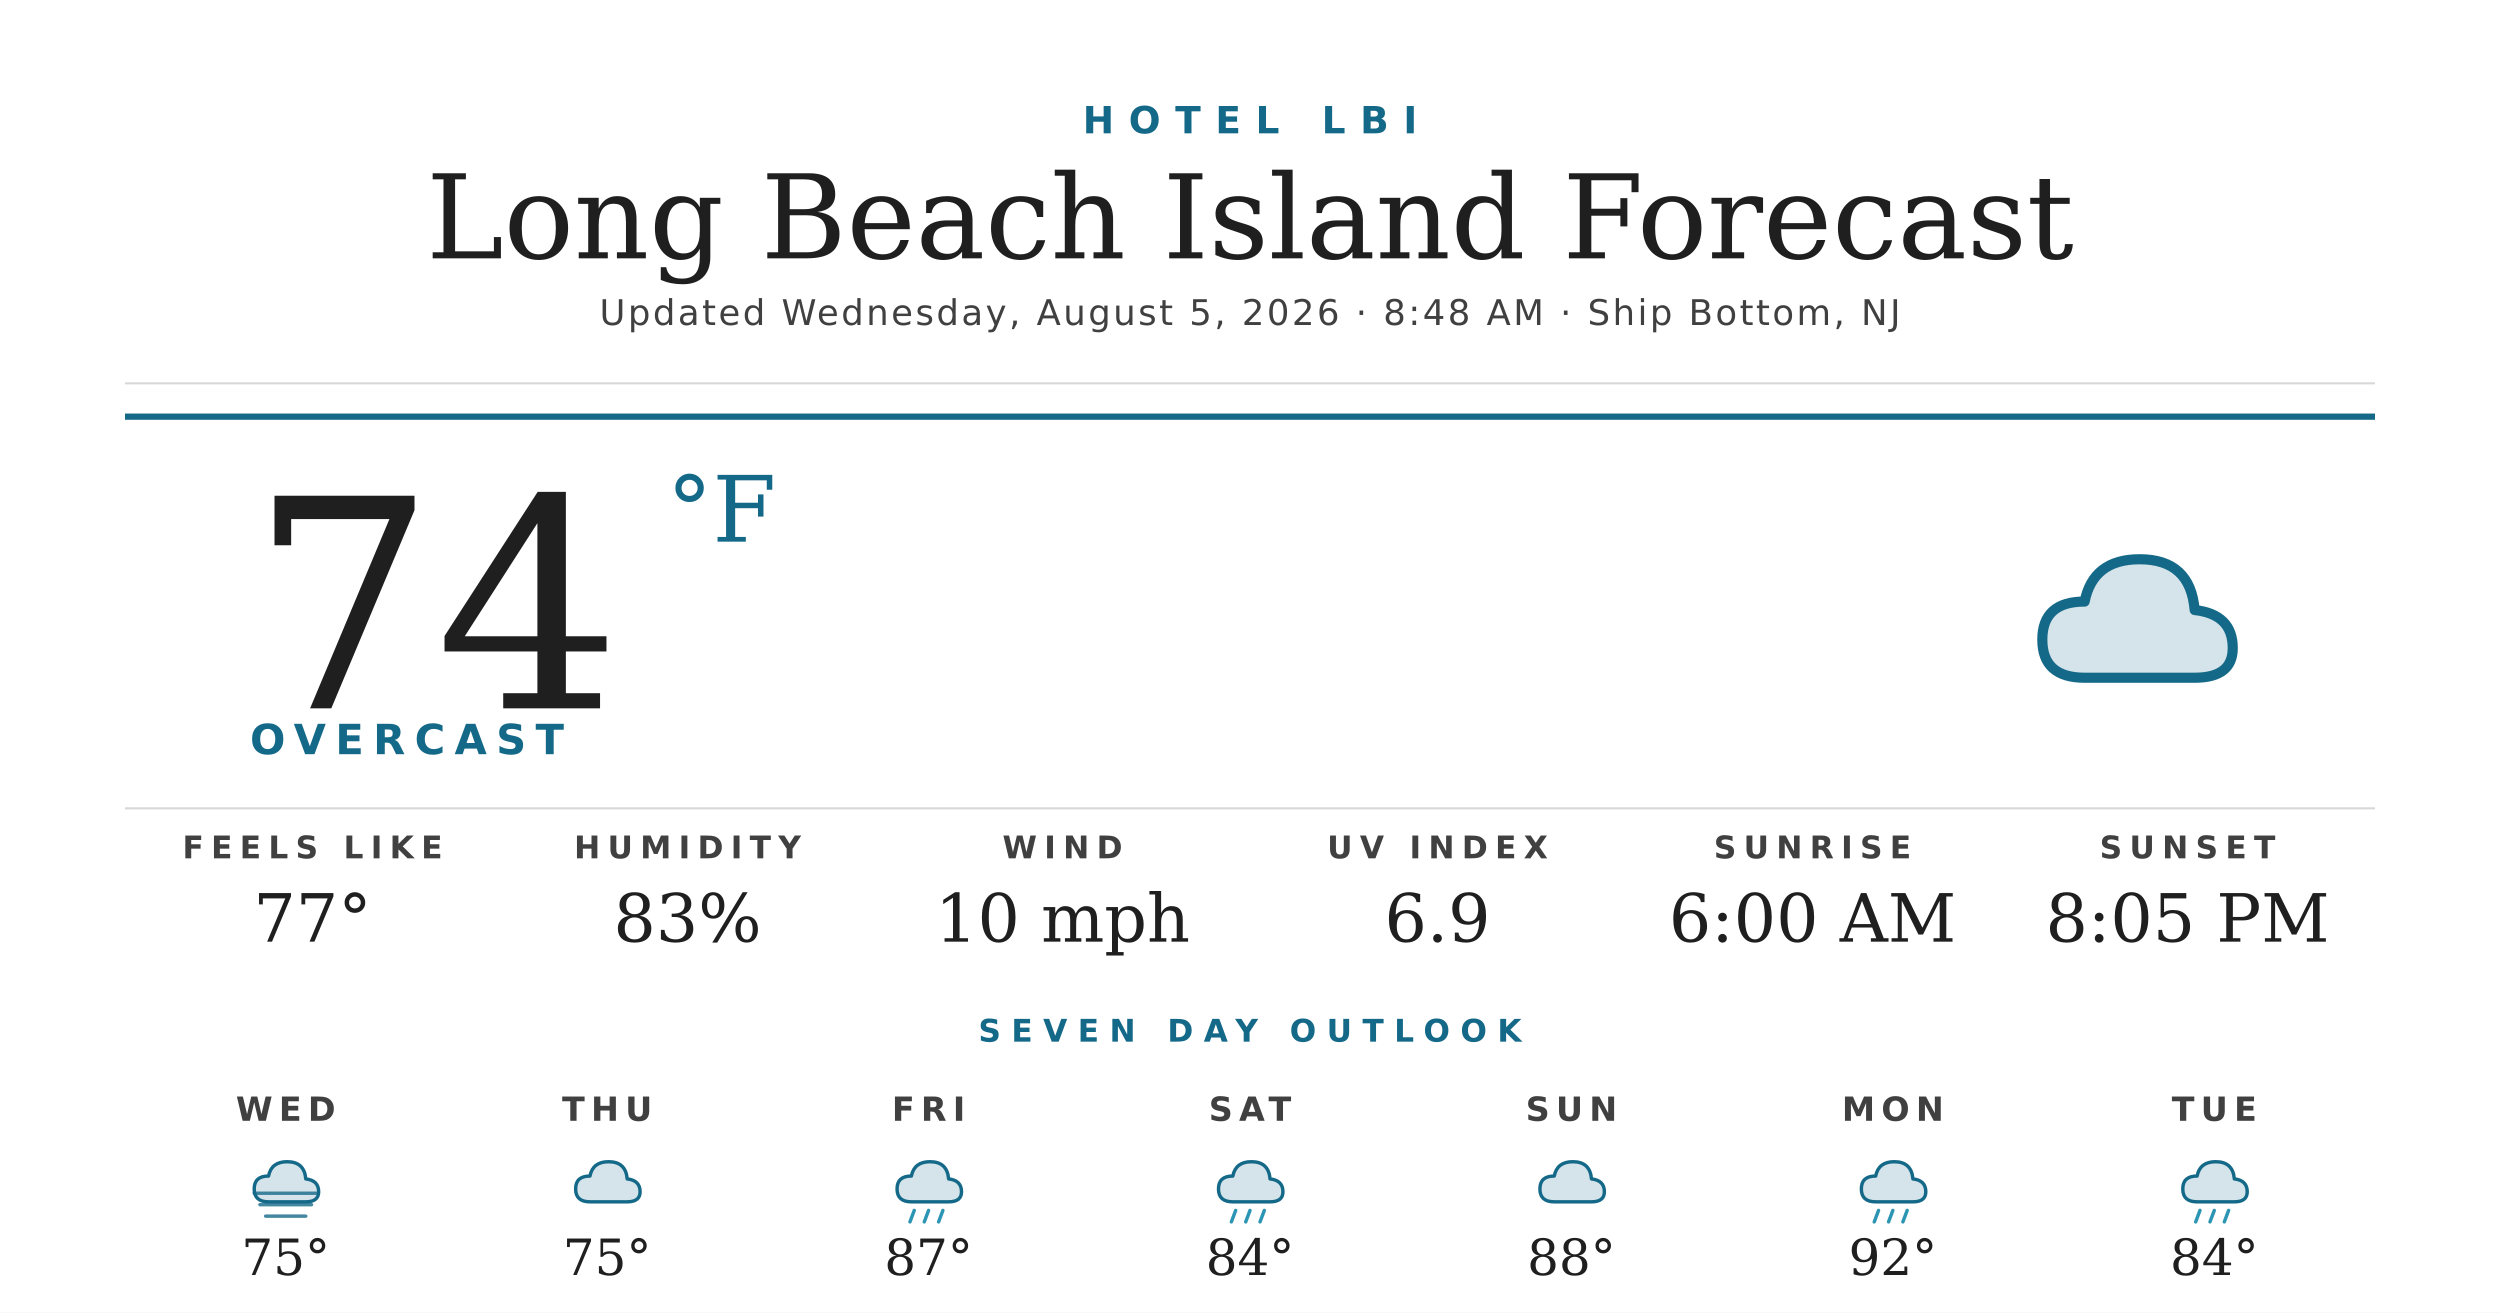
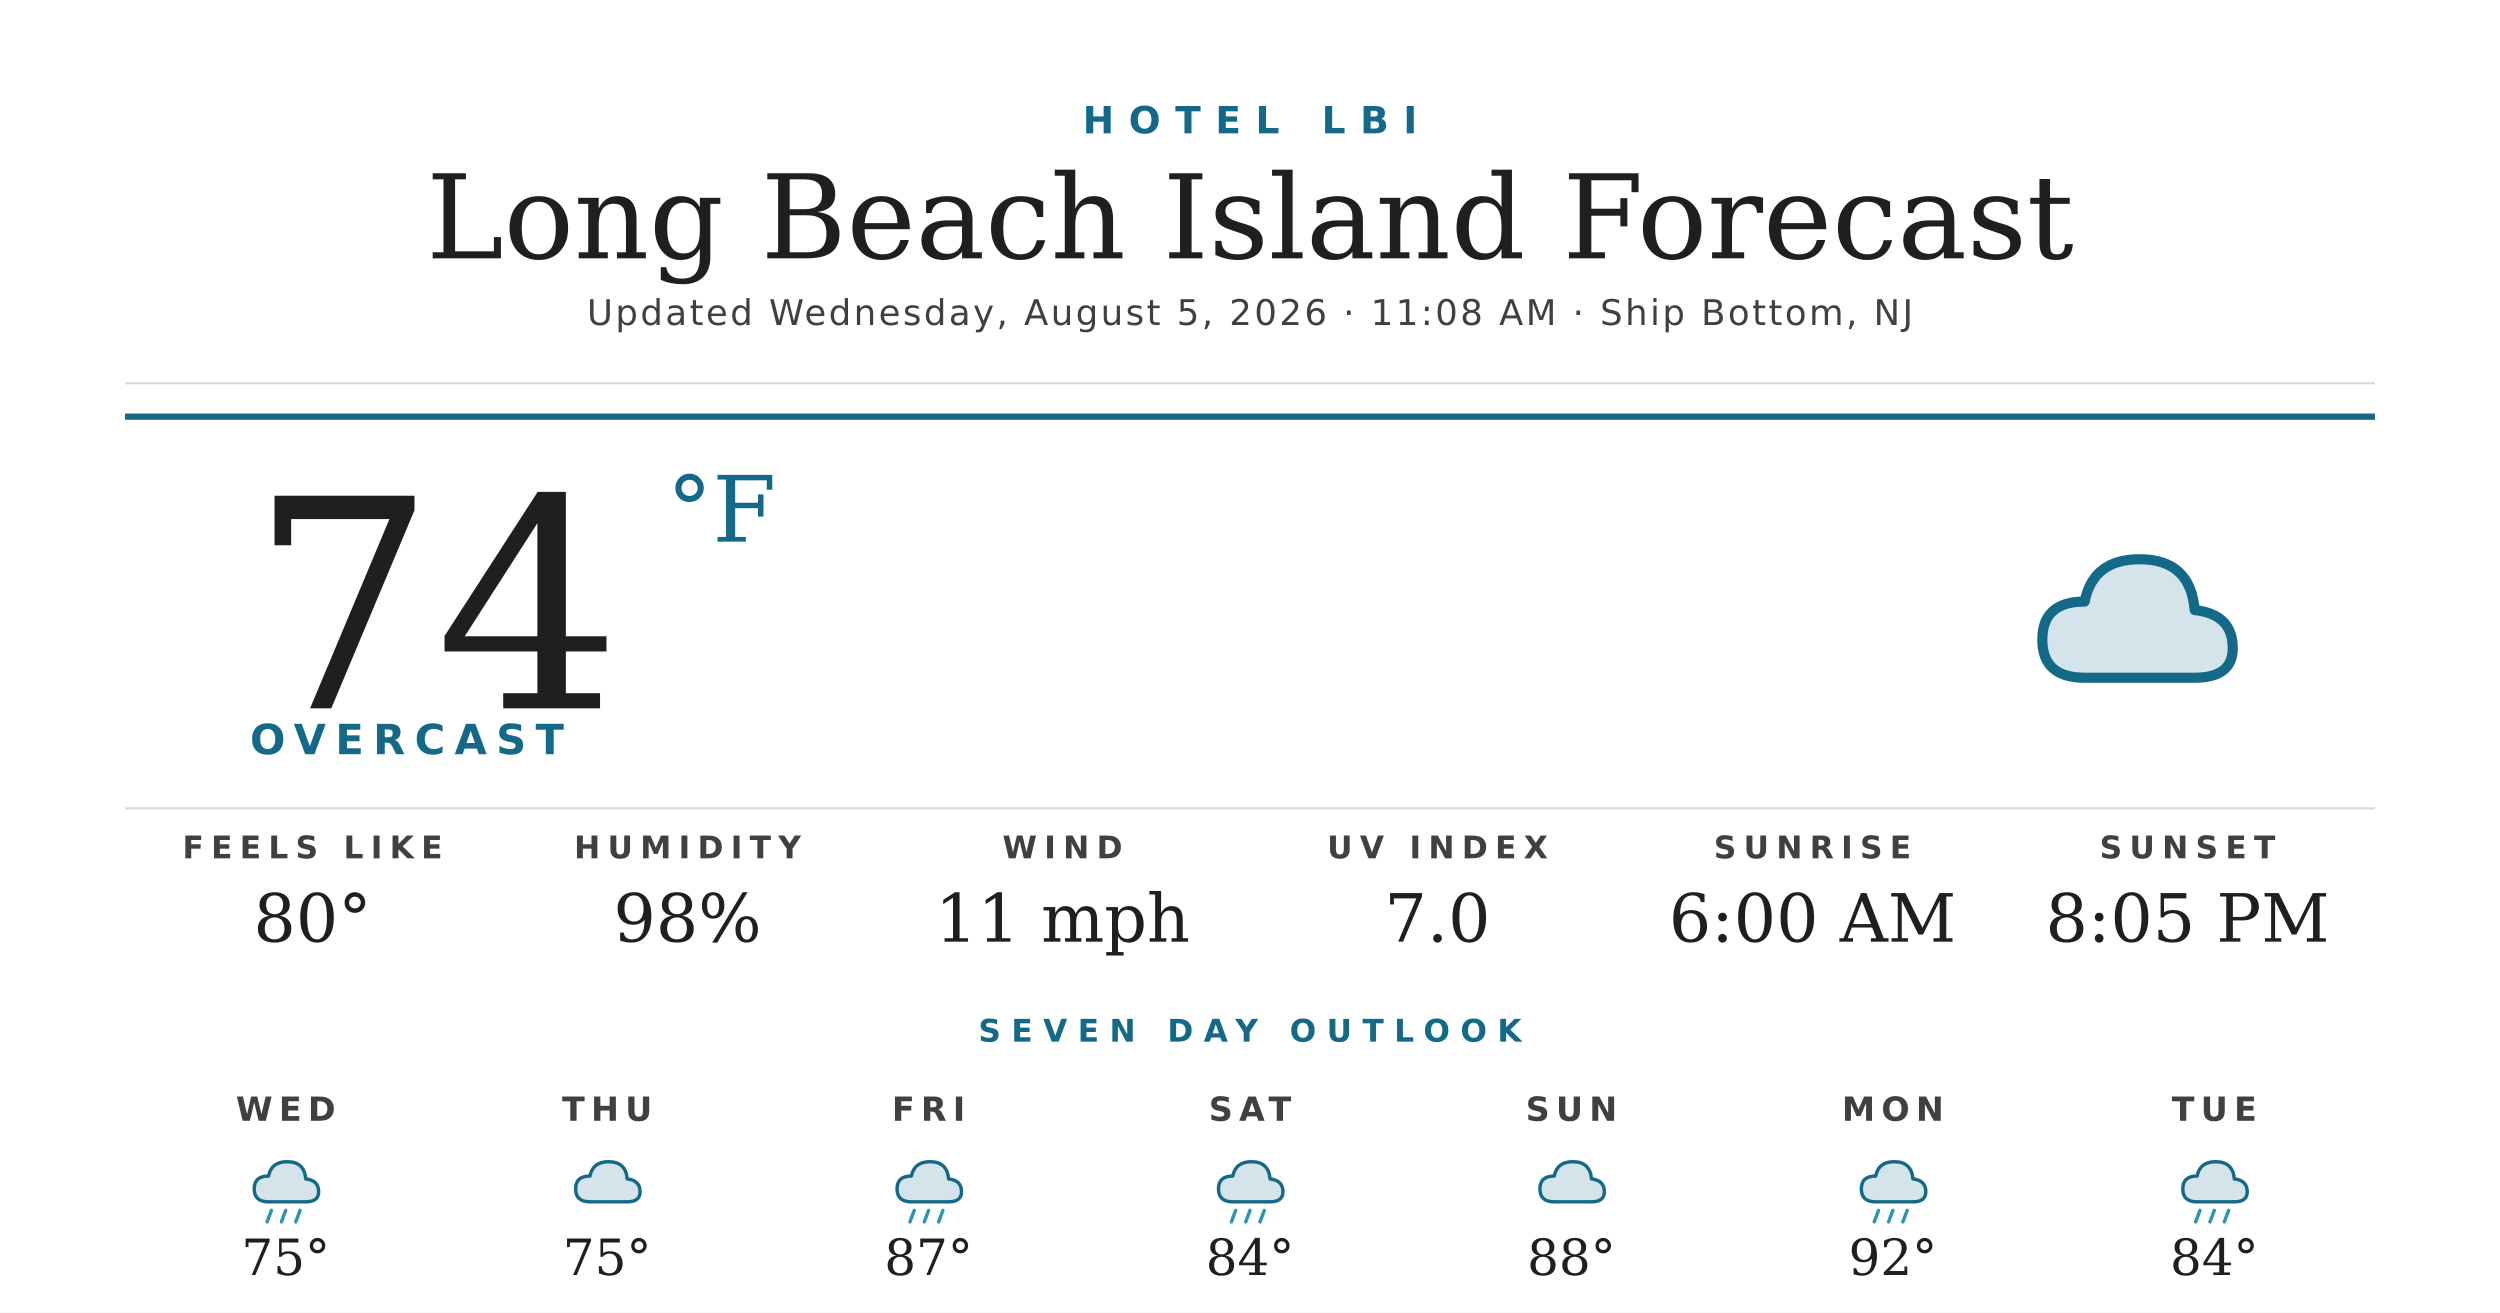
<svg xmlns="http://www.w3.org/2000/svg" width="1200" height="630" viewBox="0 0 1200 630">
  <rect width="1200" height="630" fill="#ffffff" />
  <text x="600" y="64" text-anchor="middle" font-family="'Montserrat Bold', 'Montserrat', 'DejaVu Sans', Helvetica, Arial, sans-serif" font-size="18" font-weight="700" fill="#156988" letter-spacing="7">HOTEL LBI</text>
  <text x="600" y="124" text-anchor="middle" font-family="'Prata', 'DejaVu Serif', Georgia, serif" font-size="56" fill="#1f1f1f">Long Beach Island Forecast</text>
-   <text x="600" y="156" text-anchor="middle" font-family="'Montserrat', 'DejaVu Sans', Helvetica, Arial, sans-serif" font-size="17" font-weight="500" fill="#404040" letter-spacing="1.2">Updated Wednesday, August 5, 2026 · 8:48 AM · Ship Bottom, NJ</text>
+   <text x="600" y="156" text-anchor="middle" font-family="'Montserrat', 'DejaVu Sans', Helvetica, Arial, sans-serif" font-size="17" font-weight="500" fill="#404040" letter-spacing="1.2">Updated Wednesday, August 5, 2026 · 11:08 AM · Ship Bottom, NJ</text>
  <line x1="60" y1="184" x2="1140" y2="184" stroke="#d8d8d8" stroke-width="1" />
  <line x1="60" y1="200" x2="1140" y2="200" stroke="#156988" stroke-width="3" />
  <text x="120" y="340" font-family="'Prata', 'DejaVu Serif', Georgia, serif" font-size="140" fill="#1f1f1f">74</text>
  <text x="320" y="260" font-family="'Prata', 'DejaVu Serif', Georgia, serif" font-size="44" fill="#156988">°F</text>
  <text x="120" y="362" font-family="'Montserrat Bold', 'Montserrat', 'DejaVu Sans', Helvetica, Arial, sans-serif" font-size="20" font-weight="700" fill="#156988" letter-spacing="4.5">OVERCAST</text>
  <g transform="translate(960,240) scale(2.03125)">
    <path d="M20 42 Q10 42 10 33 Q10 24 20 24 Q22 14 33 14 Q45 14 46 26 Q55 27 55 35 Q55 42 46 42 Z" fill="#156988" opacity="0.18" />
    <path d="M20 42 Q10 42 10 33 Q10 24 20 24 Q22 14 33 14 Q45 14 46 26 Q55 27 55 35 Q55 42 46 42 Z" fill="none" stroke="#156988" stroke-width="2.4" stroke-linejoin="round" />
  </g>
  <line x1="60" y1="388" x2="1140" y2="388" stroke="#d8d8d8" stroke-width="1" />
  <text x="150" y="412" text-anchor="middle" font-family="'Montserrat Bold', 'Montserrat', 'DejaVu Sans', Helvetica, Arial, sans-serif" font-size="15" font-weight="700" fill="#404040" letter-spacing="3.5">FEELS LIKE</text>
-   <text x="150" y="452" text-anchor="middle" font-family="'Prata', 'DejaVu Serif', Georgia, serif" font-size="32" fill="#1f1f1f">77°</text>
+   <text x="150" y="452" text-anchor="middle" font-family="'Prata', 'DejaVu Serif', Georgia, serif" font-size="32" fill="#1f1f1f">80°</text>
  <text x="330" y="412" text-anchor="middle" font-family="'Montserrat Bold', 'Montserrat', 'DejaVu Sans', Helvetica, Arial, sans-serif" font-size="15" font-weight="700" fill="#404040" letter-spacing="3.5">HUMIDITY</text>
-   <text x="330" y="452" text-anchor="middle" font-family="'Prata', 'DejaVu Serif', Georgia, serif" font-size="32" fill="#1f1f1f">83%</text>
+   <text x="330" y="452" text-anchor="middle" font-family="'Prata', 'DejaVu Serif', Georgia, serif" font-size="32" fill="#1f1f1f">98%</text>
  <text x="510" y="412" text-anchor="middle" font-family="'Montserrat Bold', 'Montserrat', 'DejaVu Sans', Helvetica, Arial, sans-serif" font-size="15" font-weight="700" fill="#404040" letter-spacing="3.5">WIND</text>
-   <text x="510" y="452" text-anchor="middle" font-family="'Prata', 'DejaVu Serif', Georgia, serif" font-size="32" fill="#1f1f1f">10 mph</text>
+   <text x="510" y="452" text-anchor="middle" font-family="'Prata', 'DejaVu Serif', Georgia, serif" font-size="32" fill="#1f1f1f">11 mph</text>
  <text x="690" y="412" text-anchor="middle" font-family="'Montserrat Bold', 'Montserrat', 'DejaVu Sans', Helvetica, Arial, sans-serif" font-size="15" font-weight="700" fill="#404040" letter-spacing="3.5">UV INDEX</text>
-   <text x="690" y="452" text-anchor="middle" font-family="'Prata', 'DejaVu Serif', Georgia, serif" font-size="32" fill="#1f1f1f">6.9</text>
+   <text x="690" y="452" text-anchor="middle" font-family="'Prata', 'DejaVu Serif', Georgia, serif" font-size="32" fill="#1f1f1f">7.0</text>
  <text x="870" y="412" text-anchor="middle" font-family="'Montserrat Bold', 'Montserrat', 'DejaVu Sans', Helvetica, Arial, sans-serif" font-size="15" font-weight="700" fill="#404040" letter-spacing="3.5">SUNRISE</text>
  <text x="870" y="452" text-anchor="middle" font-family="'Prata', 'DejaVu Serif', Georgia, serif" font-size="32" fill="#1f1f1f">6:00 AM</text>
  <text x="1050" y="412" text-anchor="middle" font-family="'Montserrat Bold', 'Montserrat', 'DejaVu Sans', Helvetica, Arial, sans-serif" font-size="15" font-weight="700" fill="#404040" letter-spacing="3.5">SUNSET</text>
  <text x="1050" y="452" text-anchor="middle" font-family="'Prata', 'DejaVu Serif', Georgia, serif" font-size="32" fill="#1f1f1f">8:05 PM</text>
  <text x="600" y="500" text-anchor="middle" font-family="'Montserrat Bold', 'Montserrat', 'DejaVu Sans', Helvetica, Arial, sans-serif" font-size="15" font-weight="700" fill="#156988" letter-spacing="5">SEVEN DAY OUTLOOK</text>
  <text x="137.143" y="538" text-anchor="middle" font-family="'Montserrat Bold', 'Montserrat', 'DejaVu Sans', Helvetica, Arial, sans-serif" font-size="16" font-weight="700" fill="#404040" letter-spacing="3">WED</text>
  <g transform="translate(115.1429,548) scale(0.6875)">
    <path d="M20 42 Q10 42 10 33 Q10 24 20 24 Q22 14 33 14 Q45 14 46 26 Q55 27 55 35 Q55 42 46 42 Z" fill="#156988" opacity="0.18" />
    <path d="M20 42 Q10 42 10 33 Q10 24 20 24 Q22 14 33 14 Q45 14 46 26 Q55 27 55 35 Q55 42 46 42 Z" fill="none" stroke="#156988" stroke-width="2.4" stroke-linejoin="round" />
-     <g stroke="#156988" stroke-width="2.4" stroke-linecap="round" opacity="0.8">
-       <line x1="10" y1="36" x2="54" y2="36" />
-       <line x1="14" y1="44" x2="50" y2="44" />
-       <line x1="18" y1="52" x2="46" y2="52" />
+     <g stroke="#2C95B3" stroke-width="2.4" stroke-linecap="round">
+       <line x1="22" y1="48" x2="19" y2="56" />
+       <line x1="32" y1="48" x2="29" y2="56" />
+       <line x1="42" y1="48" x2="39" y2="56" />
    </g>
  </g>
  <text x="137.143" y="612" text-anchor="middle" font-family="'Prata', 'DejaVu Serif', Georgia, serif" font-size="24" fill="#1f1f1f">75°</text>
  <text x="291.429" y="538" text-anchor="middle" font-family="'Montserrat Bold', 'Montserrat', 'DejaVu Sans', Helvetica, Arial, sans-serif" font-size="16" font-weight="700" fill="#404040" letter-spacing="3">THU</text>
  <g transform="translate(269.4286,548) scale(0.6875)">
    <path d="M20 42 Q10 42 10 33 Q10 24 20 24 Q22 14 33 14 Q45 14 46 26 Q55 27 55 35 Q55 42 46 42 Z" fill="#156988" opacity="0.18" />
    <path d="M20 42 Q10 42 10 33 Q10 24 20 24 Q22 14 33 14 Q45 14 46 26 Q55 27 55 35 Q55 42 46 42 Z" fill="none" stroke="#156988" stroke-width="2.4" stroke-linejoin="round" />
  </g>
  <text x="291.429" y="612" text-anchor="middle" font-family="'Prata', 'DejaVu Serif', Georgia, serif" font-size="24" fill="#1f1f1f">75°</text>
  <text x="445.714" y="538" text-anchor="middle" font-family="'Montserrat Bold', 'Montserrat', 'DejaVu Sans', Helvetica, Arial, sans-serif" font-size="16" font-weight="700" fill="#404040" letter-spacing="3">FRI</text>
  <g transform="translate(423.7143,548) scale(0.6875)">
    <path d="M20 42 Q10 42 10 33 Q10 24 20 24 Q22 14 33 14 Q45 14 46 26 Q55 27 55 35 Q55 42 46 42 Z" fill="#156988" opacity="0.18" />
    <path d="M20 42 Q10 42 10 33 Q10 24 20 24 Q22 14 33 14 Q45 14 46 26 Q55 27 55 35 Q55 42 46 42 Z" fill="none" stroke="#156988" stroke-width="2.4" stroke-linejoin="round" />
    <g stroke="#2C95B3" stroke-width="2.4" stroke-linecap="round">
      <line x1="22" y1="48" x2="19" y2="56" />
      <line x1="32" y1="48" x2="29" y2="56" />
      <line x1="42" y1="48" x2="39" y2="56" />
    </g>
  </g>
  <text x="445.714" y="612" text-anchor="middle" font-family="'Prata', 'DejaVu Serif', Georgia, serif" font-size="24" fill="#1f1f1f">87°</text>
  <text x="600" y="538" text-anchor="middle" font-family="'Montserrat Bold', 'Montserrat', 'DejaVu Sans', Helvetica, Arial, sans-serif" font-size="16" font-weight="700" fill="#404040" letter-spacing="3">SAT</text>
  <g transform="translate(578,548) scale(0.6875)">
    <path d="M20 42 Q10 42 10 33 Q10 24 20 24 Q22 14 33 14 Q45 14 46 26 Q55 27 55 35 Q55 42 46 42 Z" fill="#156988" opacity="0.18" />
    <path d="M20 42 Q10 42 10 33 Q10 24 20 24 Q22 14 33 14 Q45 14 46 26 Q55 27 55 35 Q55 42 46 42 Z" fill="none" stroke="#156988" stroke-width="2.4" stroke-linejoin="round" />
    <g stroke="#2C95B3" stroke-width="2.4" stroke-linecap="round">
      <line x1="22" y1="48" x2="19" y2="56" />
      <line x1="32" y1="48" x2="29" y2="56" />
      <line x1="42" y1="48" x2="39" y2="56" />
    </g>
  </g>
  <text x="600" y="612" text-anchor="middle" font-family="'Prata', 'DejaVu Serif', Georgia, serif" font-size="24" fill="#1f1f1f">84°</text>
  <text x="754.286" y="538" text-anchor="middle" font-family="'Montserrat Bold', 'Montserrat', 'DejaVu Sans', Helvetica, Arial, sans-serif" font-size="16" font-weight="700" fill="#404040" letter-spacing="3">SUN</text>
  <g transform="translate(732.2857,548) scale(0.6875)">
    <path d="M20 42 Q10 42 10 33 Q10 24 20 24 Q22 14 33 14 Q45 14 46 26 Q55 27 55 35 Q55 42 46 42 Z" fill="#156988" opacity="0.18" />
    <path d="M20 42 Q10 42 10 33 Q10 24 20 24 Q22 14 33 14 Q45 14 46 26 Q55 27 55 35 Q55 42 46 42 Z" fill="none" stroke="#156988" stroke-width="2.4" stroke-linejoin="round" />
  </g>
  <text x="754.286" y="612" text-anchor="middle" font-family="'Prata', 'DejaVu Serif', Georgia, serif" font-size="24" fill="#1f1f1f">88°</text>
  <text x="908.571" y="538" text-anchor="middle" font-family="'Montserrat Bold', 'Montserrat', 'DejaVu Sans', Helvetica, Arial, sans-serif" font-size="16" font-weight="700" fill="#404040" letter-spacing="3">MON</text>
  <g transform="translate(886.5714,548) scale(0.6875)">
    <path d="M20 42 Q10 42 10 33 Q10 24 20 24 Q22 14 33 14 Q45 14 46 26 Q55 27 55 35 Q55 42 46 42 Z" fill="#156988" opacity="0.18" />
    <path d="M20 42 Q10 42 10 33 Q10 24 20 24 Q22 14 33 14 Q45 14 46 26 Q55 27 55 35 Q55 42 46 42 Z" fill="none" stroke="#156988" stroke-width="2.4" stroke-linejoin="round" />
    <g stroke="#2C95B3" stroke-width="2.4" stroke-linecap="round">
      <line x1="22" y1="48" x2="19" y2="56" />
      <line x1="32" y1="48" x2="29" y2="56" />
      <line x1="42" y1="48" x2="39" y2="56" />
    </g>
  </g>
  <text x="908.571" y="612" text-anchor="middle" font-family="'Prata', 'DejaVu Serif', Georgia, serif" font-size="24" fill="#1f1f1f">92°</text>
  <text x="1062.857" y="538" text-anchor="middle" font-family="'Montserrat Bold', 'Montserrat', 'DejaVu Sans', Helvetica, Arial, sans-serif" font-size="16" font-weight="700" fill="#404040" letter-spacing="3">TUE</text>
  <g transform="translate(1040.857,548) scale(0.6875)">
    <path d="M20 42 Q10 42 10 33 Q10 24 20 24 Q22 14 33 14 Q45 14 46 26 Q55 27 55 35 Q55 42 46 42 Z" fill="#156988" opacity="0.18" />
    <path d="M20 42 Q10 42 10 33 Q10 24 20 24 Q22 14 33 14 Q45 14 46 26 Q55 27 55 35 Q55 42 46 42 Z" fill="none" stroke="#156988" stroke-width="2.4" stroke-linejoin="round" />
    <g stroke="#2C95B3" stroke-width="2.4" stroke-linecap="round">
      <line x1="22" y1="48" x2="19" y2="56" />
      <line x1="32" y1="48" x2="29" y2="56" />
      <line x1="42" y1="48" x2="39" y2="56" />
    </g>
  </g>
  <text x="1062.857" y="612" text-anchor="middle" font-family="'Prata', 'DejaVu Serif', Georgia, serif" font-size="24" fill="#1f1f1f">84°</text>
</svg>
